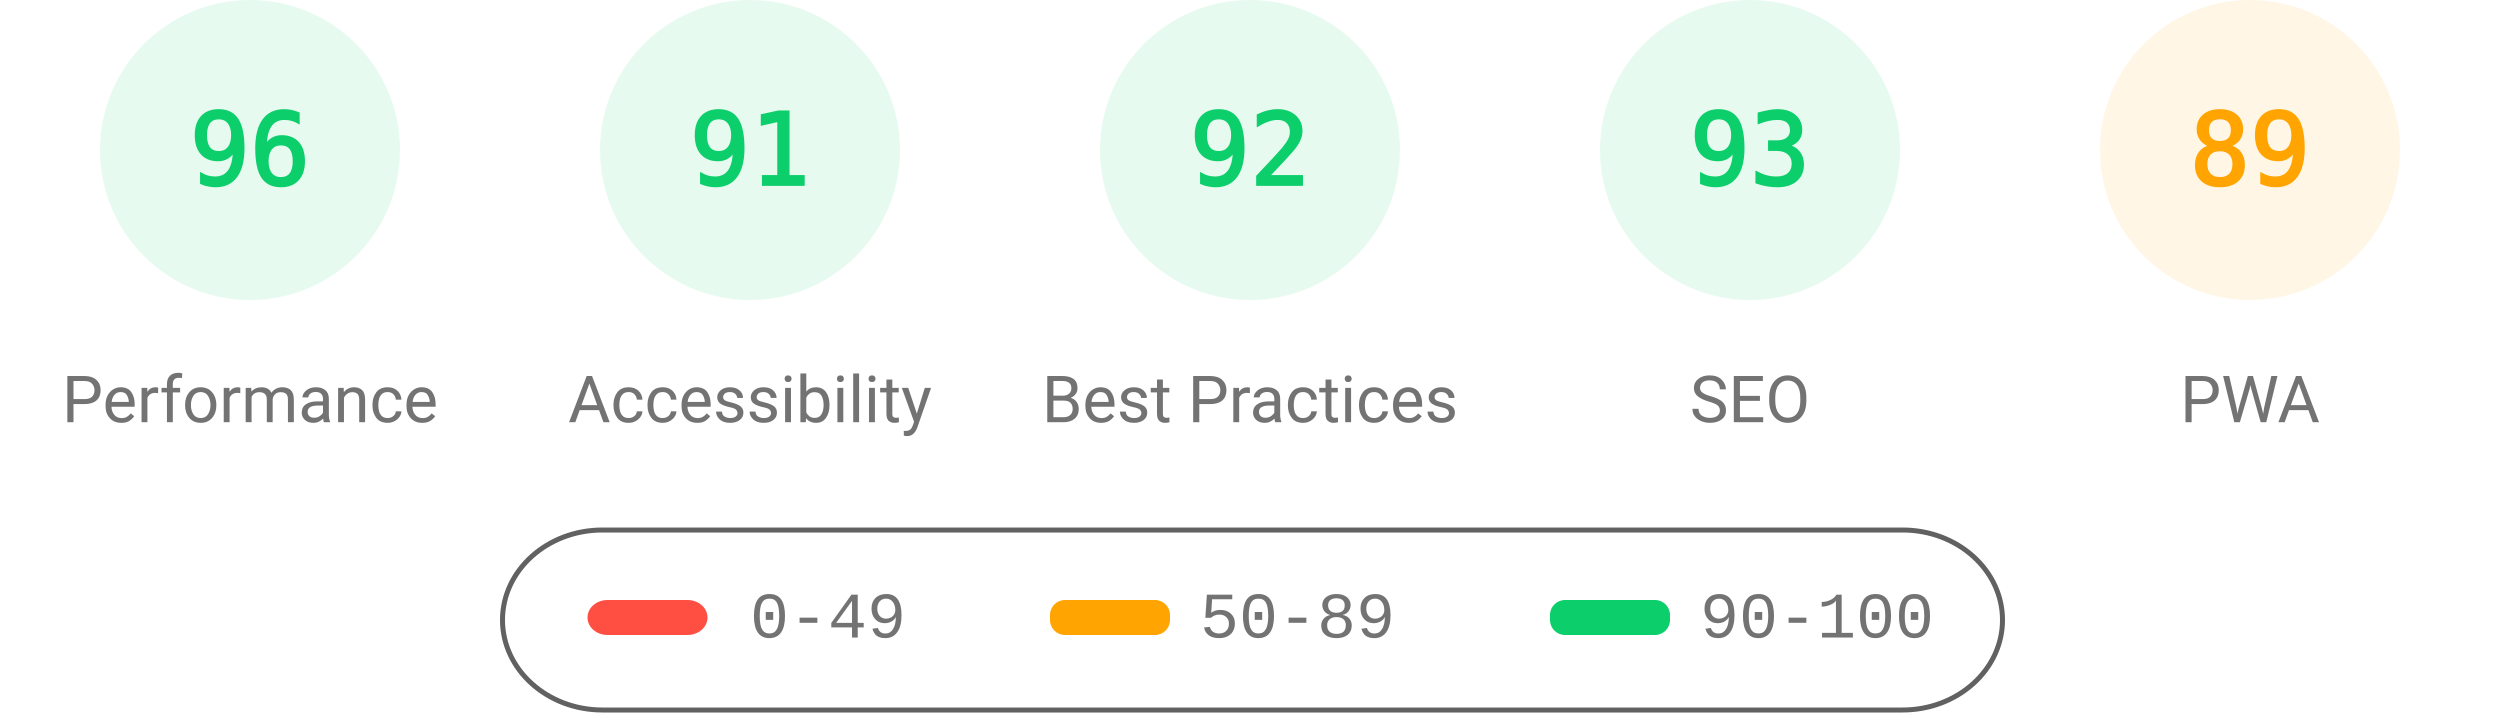
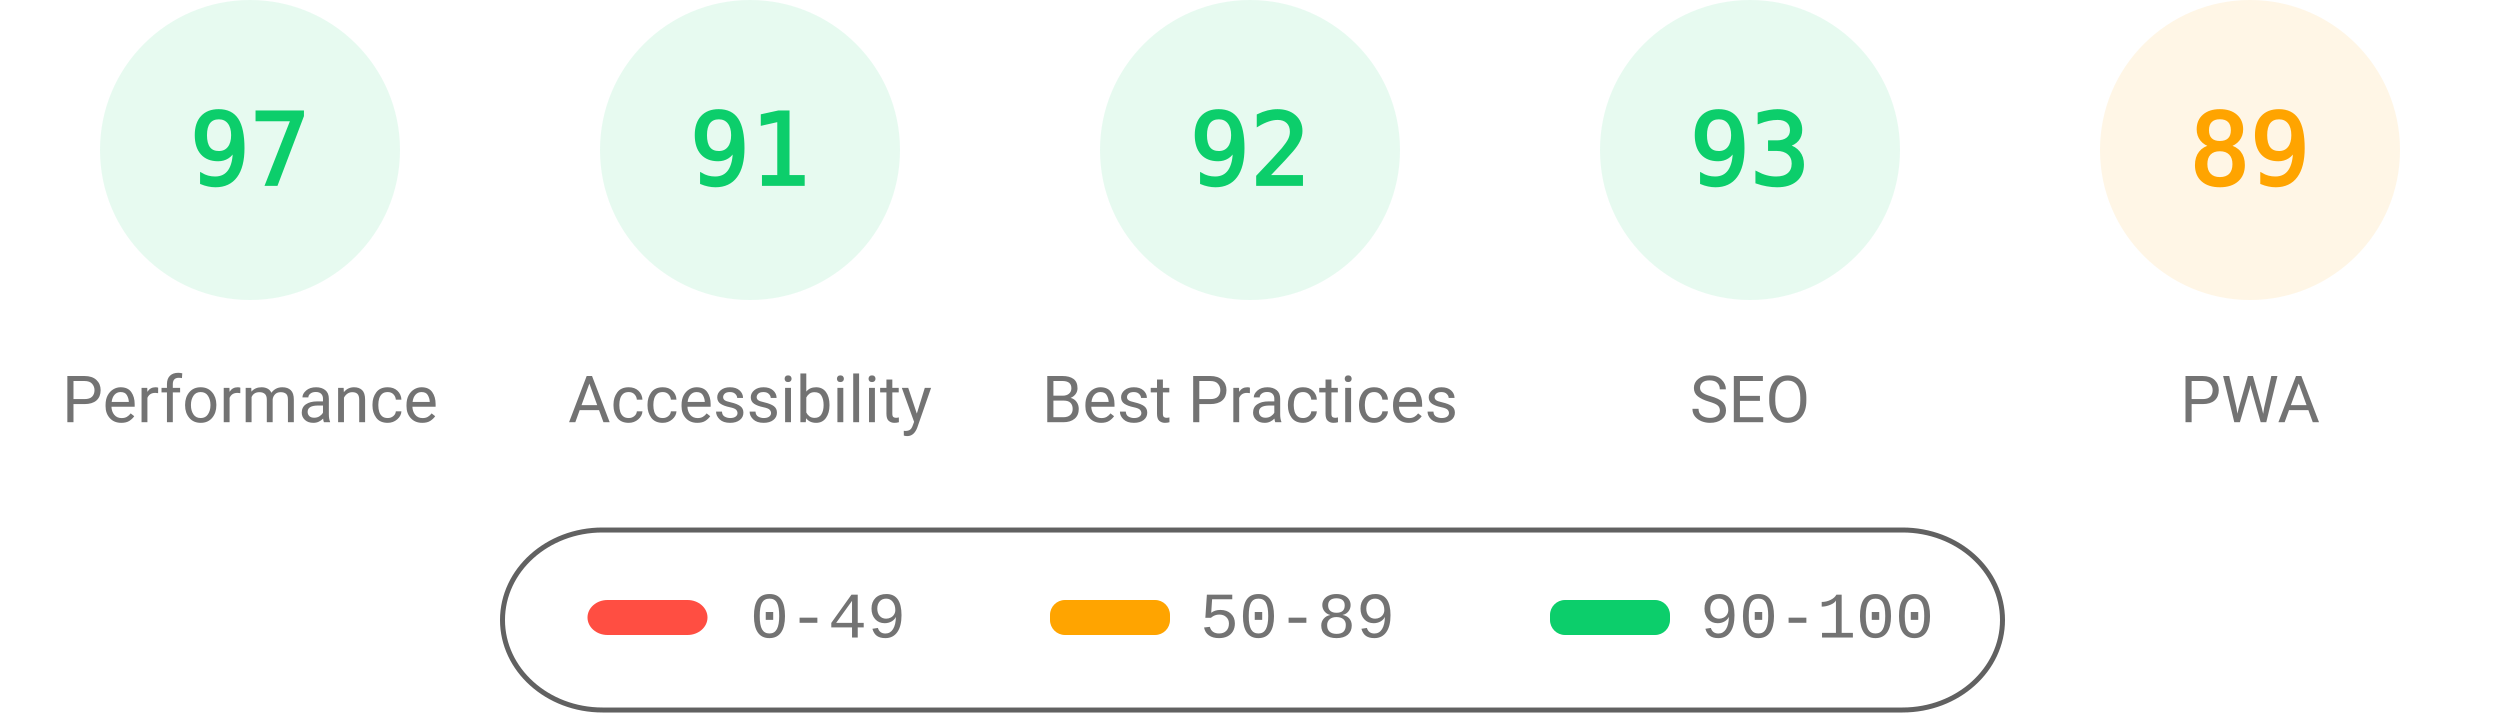
<svg xmlns="http://www.w3.org/2000/svg" fill="none" width="1000" height="285">
  <style>.gauge-base{opacity:.1}.gauge-arc{fill:none;animation-delay:250ms;stroke-linecap:round;transform:rotate(-90deg);transform-origin:100px 60px;animation:load-gauge 1s ease forwards}.guage-text{font-size:40px;font-family:monospace;text-align:center}.guage-red{color:#ff4e42;fill:#ff4e42;stroke:#ff4e42}.guage-orange{color:#ffa400;fill:#ffa400;stroke:#ffa400}.guage-green{color:#0cce6b;fill:#0cce6b;stroke:#0cce6b}.guage-undefined{color:#5c5c5c;fill:#5c5c5c;stroke:#5c5c5c}.guage-title{color:#737373;fill:#737373;stroke:none;font-size:26px;line-height:26px;font-family:Roboto,Halvetica,Arial,sans-serif}@keyframes load-gauge{from{stroke-dasharray:0 352.858}}</style>
  <svg class="guage-div guage-perf guage-green" viewBox="0 0 200 200" width="200" height="200">
    <circle class="gauge-base" r="56" cx="100" cy="60" stroke-width="8" />
-     <circle class="gauge-arc guage-arc-1" r="56" cx="100" cy="60" stroke-width="8" style="stroke-dasharray:337.784,351.858" />
-     <text class="guage-text" x="100" y="60" alignment-baseline="central" dominant-baseline="central" text-anchor="middle">96</text>
+     <circle class="gauge-arc guage-arc-1" r="56" cx="100" cy="60" stroke-width="8" style="stroke-dasharray:341.302,351.858" />
+     <text class="guage-text" x="100" y="60" alignment-baseline="central" dominant-baseline="central" text-anchor="middle">97</text>
    <text class="guage-title" x="100" y="160" alignment-baseline="central" dominant-baseline="central" text-anchor="middle">Performance</text>
  </svg>
  <svg class="guage-div guage-acc guage-green" viewBox="0 0 200 200" width="200" height="200" x="200">
    <circle class="gauge-base" r="56" cx="100" cy="60" stroke-width="8" />
    <circle class="gauge-arc guage-arc-2" r="56" cx="100" cy="60" stroke-width="8" style="stroke-dasharray:320.191,351.858" />
    <text class="guage-text" x="100" y="60" alignment-baseline="central" dominant-baseline="central" text-anchor="middle">91</text>
    <text class="guage-title" x="100" y="160" alignment-baseline="central" dominant-baseline="central" text-anchor="middle">Accessibility</text>
  </svg>
  <svg class="guage-div guage-best guage-green" viewBox="0 0 200 200" width="200" height="200" x="400">
    <circle class="gauge-base" r="56" cx="100" cy="60" stroke-width="8" />
    <circle class="gauge-arc guage-arc-3" r="56" cx="100" cy="60" stroke-width="8" style="stroke-dasharray:323.709,351.858" />
    <text class="guage-text" x="100" y="60" alignment-baseline="central" dominant-baseline="central" text-anchor="middle">92</text>
    <text class="guage-title" x="100" y="160" alignment-baseline="central" dominant-baseline="central" text-anchor="middle">Best Practices</text>
  </svg>
  <svg class="guage-div guage-seo guage-green" viewBox="0 0 200 200" width="200" height="200" x="600">
    <circle class="gauge-base" r="56" cx="100" cy="60" stroke-width="8" />
    <circle class="gauge-arc guage-arc-4" r="56" cx="100" cy="60" stroke-width="8" style="stroke-dasharray:327.228,351.858" />
    <text class="guage-text" x="100" y="60" alignment-baseline="central" dominant-baseline="central" text-anchor="middle">93</text>
    <text class="guage-title" x="100" y="160" alignment-baseline="central" dominant-baseline="central" text-anchor="middle">SEO</text>
  </svg>
  <svg class="guage-div guage-pwa guage-orange" viewBox="0 0 200 200" width="200" height="200" x="800">
    <circle class="gauge-base" r="56" cx="100" cy="60" stroke-width="8" />
    <circle class="gauge-arc guage-arc-4" r="56" cx="100" cy="60" stroke-width="8" style="stroke-dasharray:313.154,351.858" />
    <text class="guage-text" x="100" y="60" alignment-baseline="central" dominant-baseline="central" text-anchor="middle">89</text>
    <text class="guage-title" x="100" y="160" alignment-baseline="central" dominant-baseline="central" text-anchor="middle">PWA</text>
  </svg>
  <svg width="604" height="76" x="200" y="210">
    <path fill="none" id="canvas_background" d="M-1-1h604v80H-1z" />
    <rect fill-opacity="0" stroke="#616161" stroke-width="2" rx="40" id="svg_2" height="72" width="600" y="2" x="1" fill="#000" />
    <rect stroke="#000" rx="8" id="svg_3" height="14" width="48" y="30" x="35" stroke-opacity="null" stroke-width="0" fill="#ff4e42" />
    <rect stroke="#000" rx="6" id="svg_4" height="14" width="48" y="30" x="220" stroke-opacity="null" stroke-width="0" fill="#ffa400" />
    <rect stroke="#000" rx="6" id="svg_5" height="14" width="48" y="30" x="420" stroke-opacity="null" stroke-width="0" fill="#0cce6b" />
    <text xml:space="preserve" text-anchor="start" font-family="'Courier New', Courier, monospace" font-size="26" id="svg_6" y="45" x="100" stroke-opacity="null" stroke-width="0" stroke="#000" fill="#737373">0-49</text>
    <text xml:space="preserve" text-anchor="start" font-family="'Courier New', Courier, monospace" font-size="26" id="svg_7" y="45" x="280" stroke-opacity="null" stroke-width="0" stroke="#000" fill="#737373">50-89</text>
    <text xml:space="preserve" text-anchor="start" font-family="'Courier New', Courier, monospace" font-size="26" id="svg_8" y="45" x="480" stroke-opacity="null" stroke-width="0" stroke="#000" fill="#737373">90-100</text>
  </svg>
</svg>
